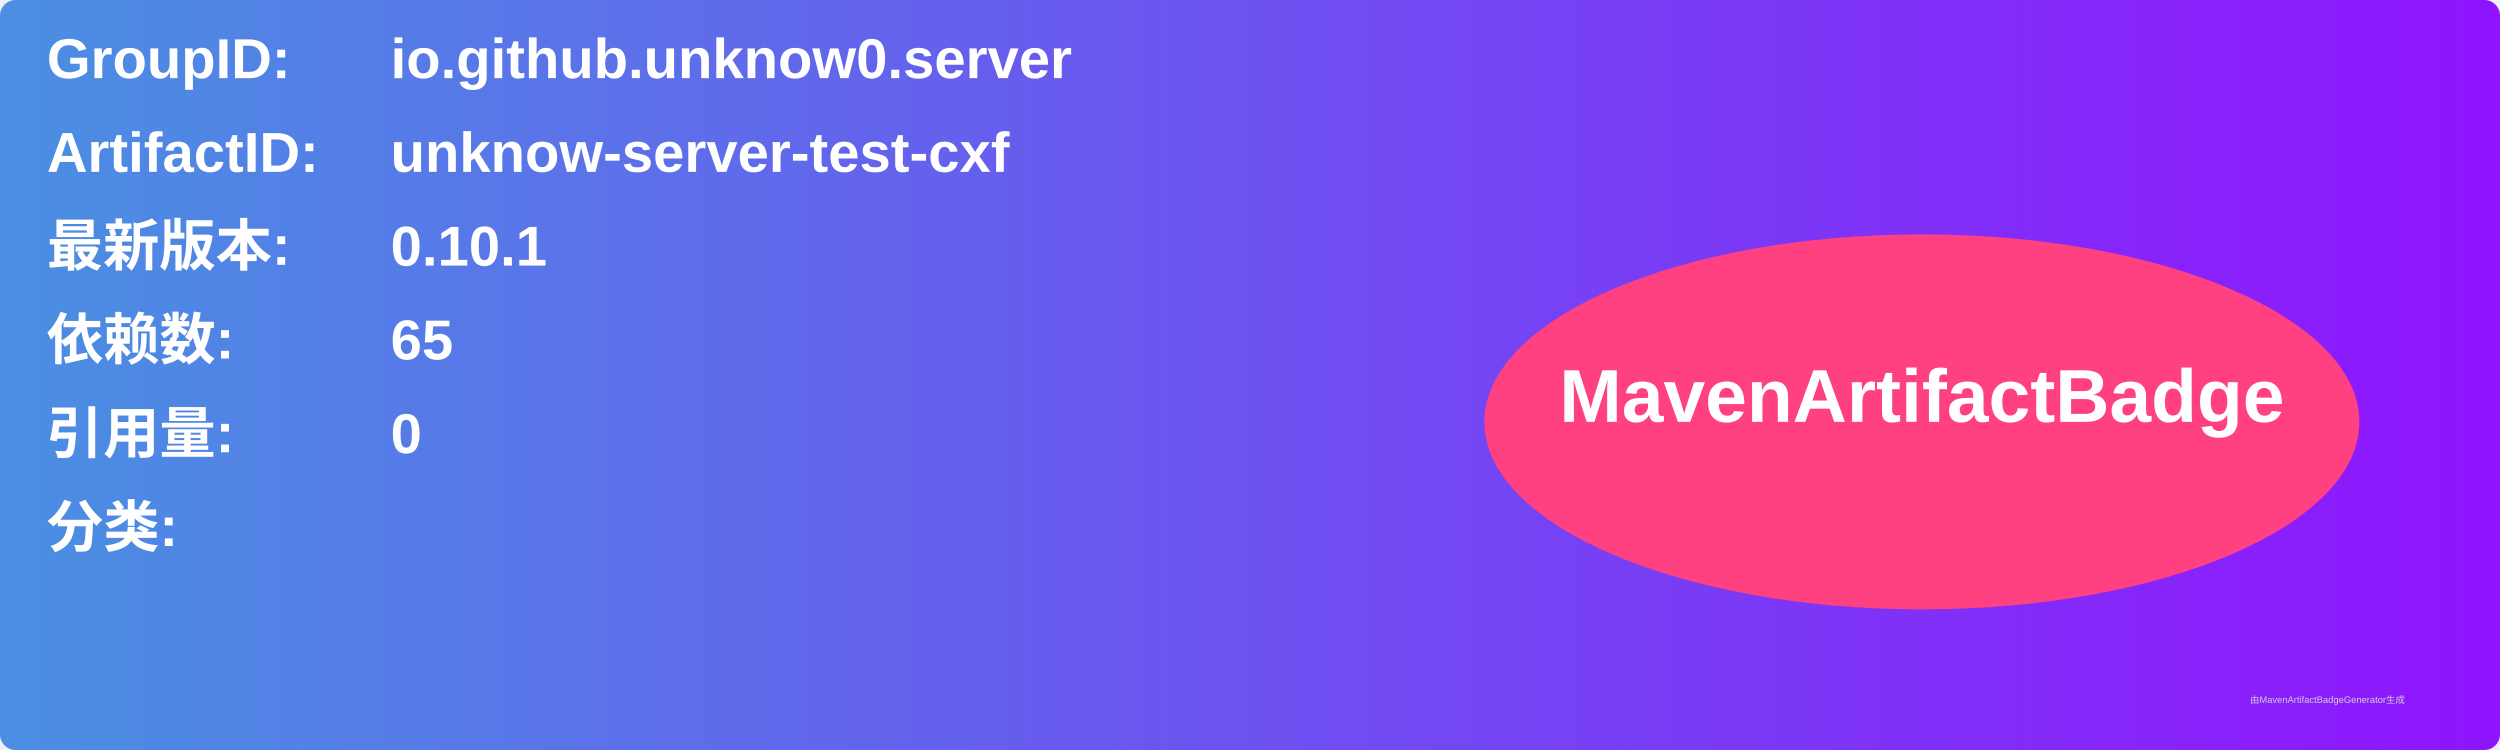
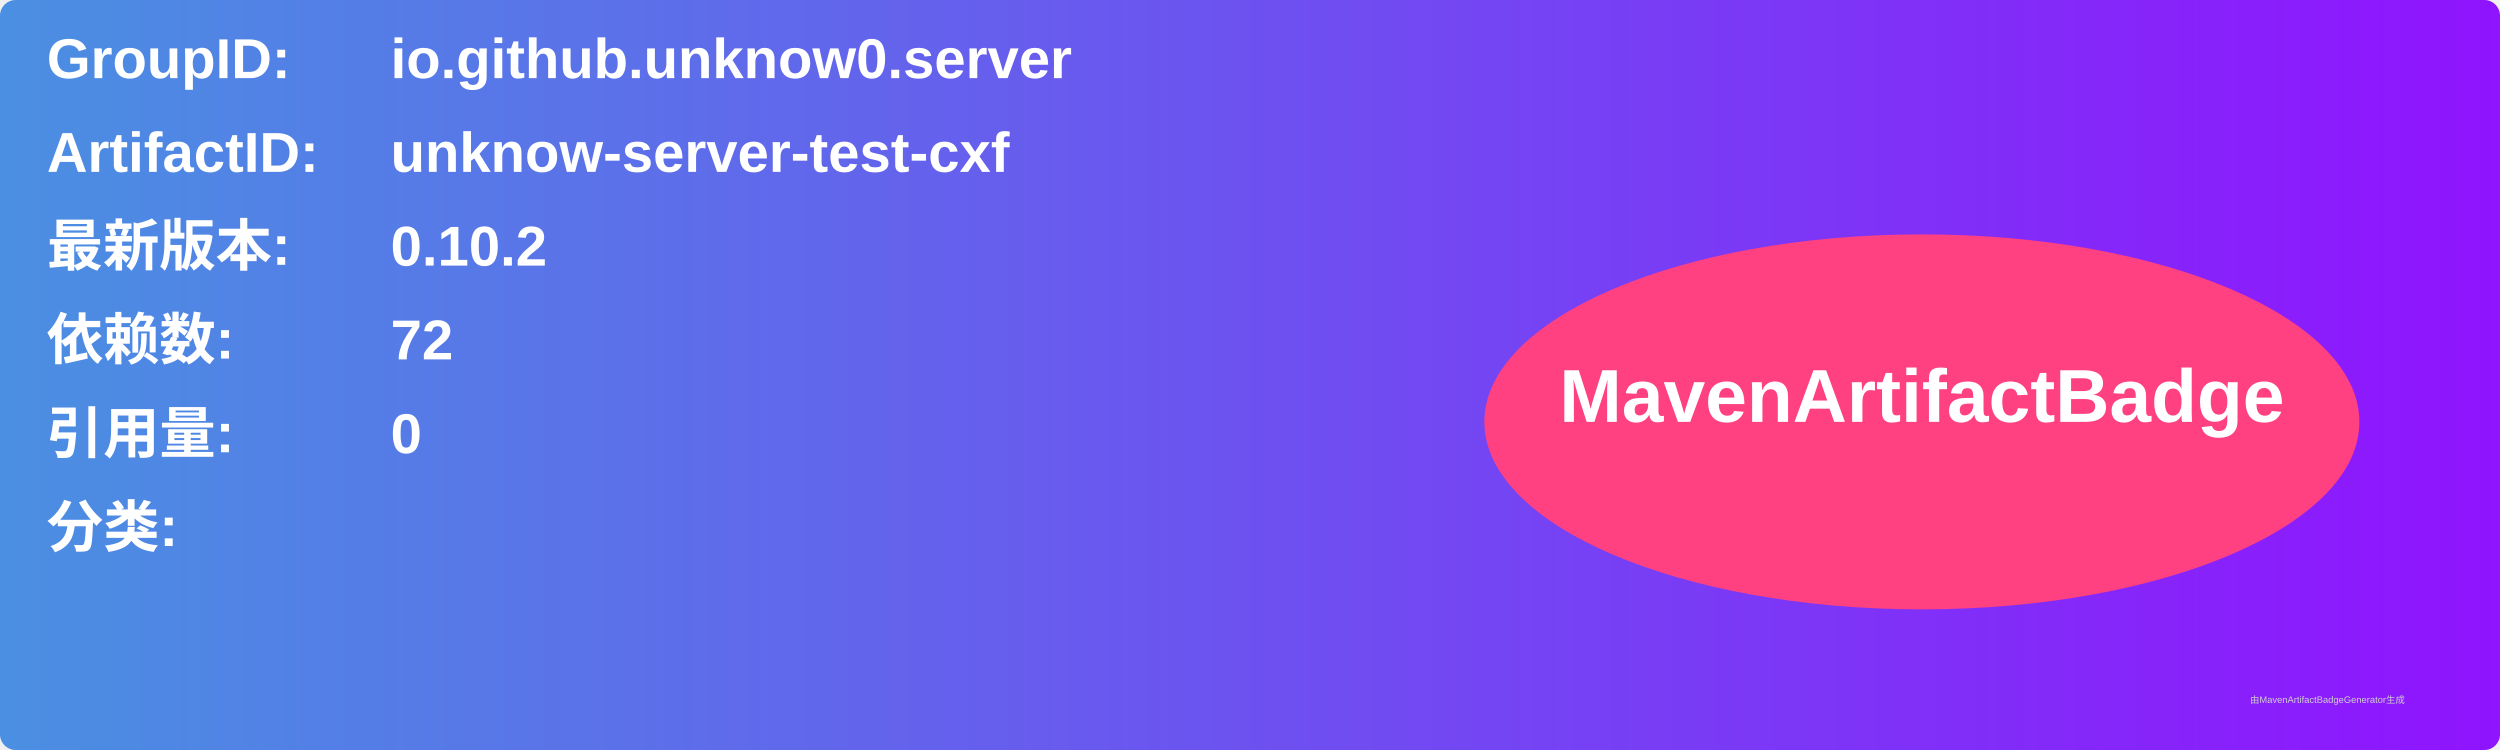
<svg xmlns="http://www.w3.org/2000/svg" width="800" height="240" viewBox="0 0 800 240">
  <linearGradient id="grad" x1="0%" y1="0%" x2="100%" y2="0%">
    <stop offset="0%" stop-color="#4a90e2" />
    <stop offset="100%" stop-color="#9013fe" />
  </linearGradient>
  <rect width="100%" height="100%" rx="5" ry="5" fill="url(#grad)" />
  <g transform="translate(15, 15)">
    <text x="0" y="10" font-family="Arial" font-size="18" fill="white" font-weight="bold" width="260">GroupID:</text>
    <text x="110" y="10" font-family="Arial" font-size="18" fill="white" font-weight="bold" width="460">io.github.unknow0.server</text>
    <text x="0" y="40" font-family="Arial" font-size="18" fill="white" font-weight="bold" width="260">ArtifactID:</text>
    <text x="110" y="40" font-family="Arial" font-size="18" fill="white" font-weight="bold" width="460">unknow-server-test-cxf</text>
    <text x="0" y="70" font-family="Arial" font-size="18" fill="white" font-weight="bold">最新版本:</text>
    <text x="110" y="70" font-family="Arial" font-size="18" fill="white" font-weight="bold">
-       <tspan font-weight="bold">0.10.1</tspan>
+       <tspan font-weight="bold">0.10.2</tspan>
    </text>
    <text x="0" y="100" font-family="Arial" font-size="18" fill="white" font-weight="bold">依赖数: </text>
    <text x="110" y="100" font-family="Arial" font-size="18" fill="white">
-       <tspan font-weight="bold">65</tspan>
+       <tspan font-weight="bold">72</tspan>
    </text>
    <text x="0" y="130" font-family="Arial" font-size="18" fill="white" font-weight="bold">引用量: </text>
    <text x="110" y="130" font-family="Arial" font-size="18" fill="white">
      <tspan font-weight="bold">0</tspan>
    </text>
    <text x="0" y="160" font-family="Arial" font-size="18" fill="white" font-weight="bold">分类:</text>
    <text x="10" y="190" font-family="Arial" font-size="10" fill="white">
      <tspan font-weight="bold" />
    </text>
    <ellipse cx="600" cy="120" rx="140" ry="60" fill="#ff4081" />
    <text x="600" y="120" text-anchor="middle" font-family="Arial" font-size="24" fill="white" font-weight="bold">MavenArtifactBadge</text>
  </g>
  <text x="720" y="225" font-family="Arial" font-size="3" fill="#d0d0d0">由MavenArtifactBadgeGenerator生成</text>
</svg>
